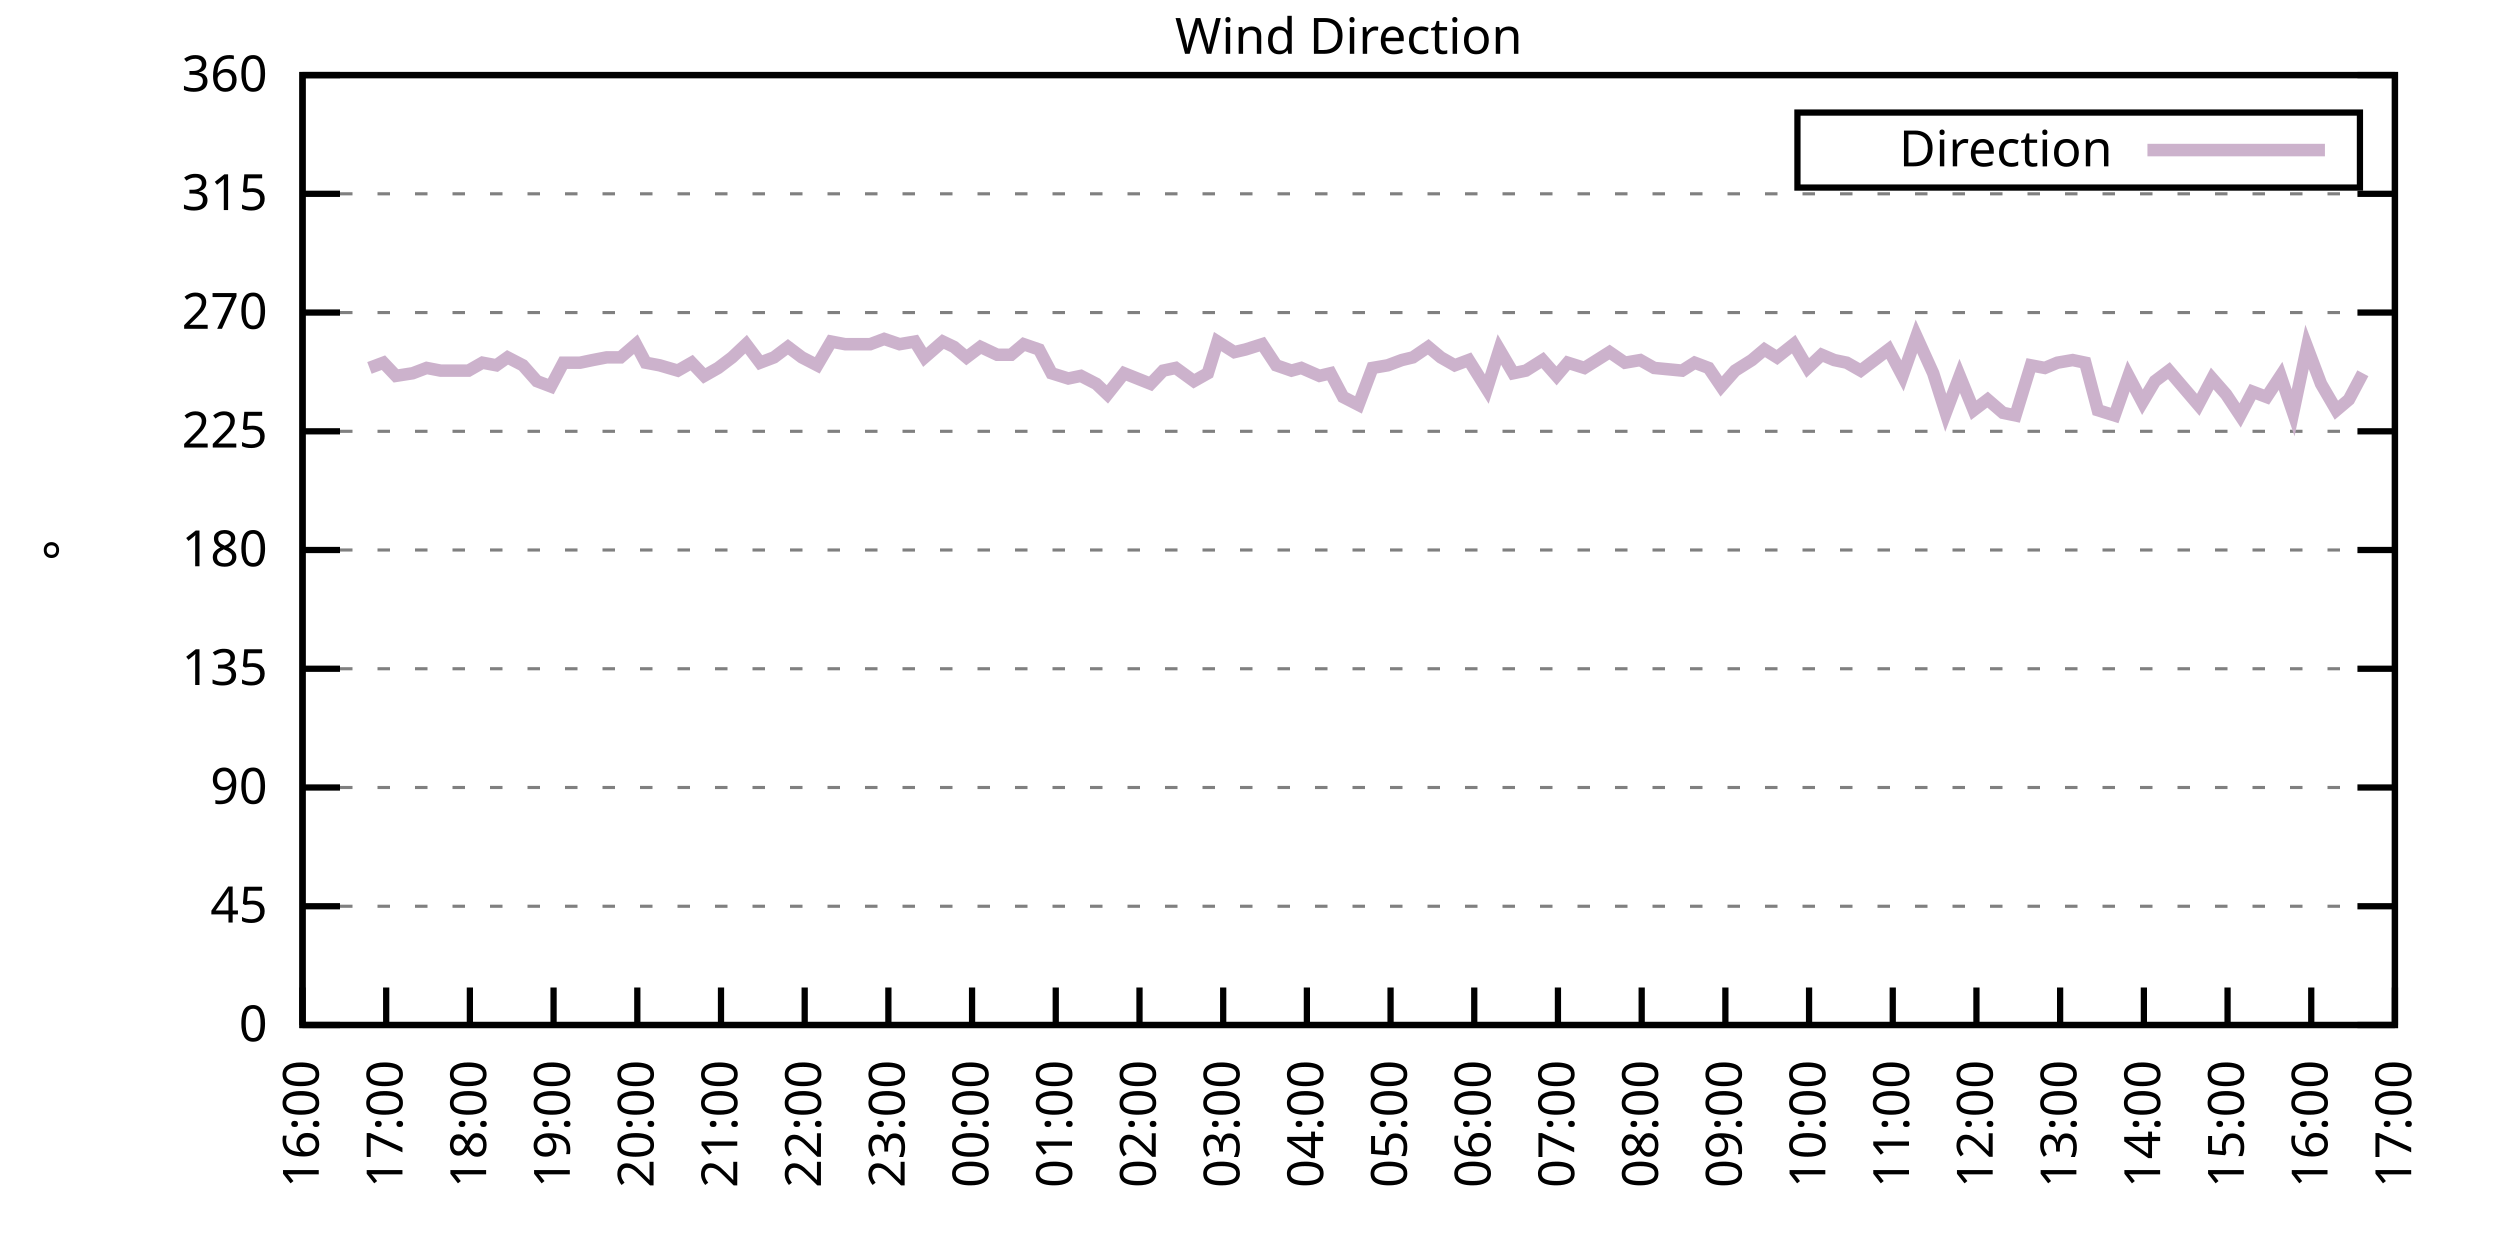
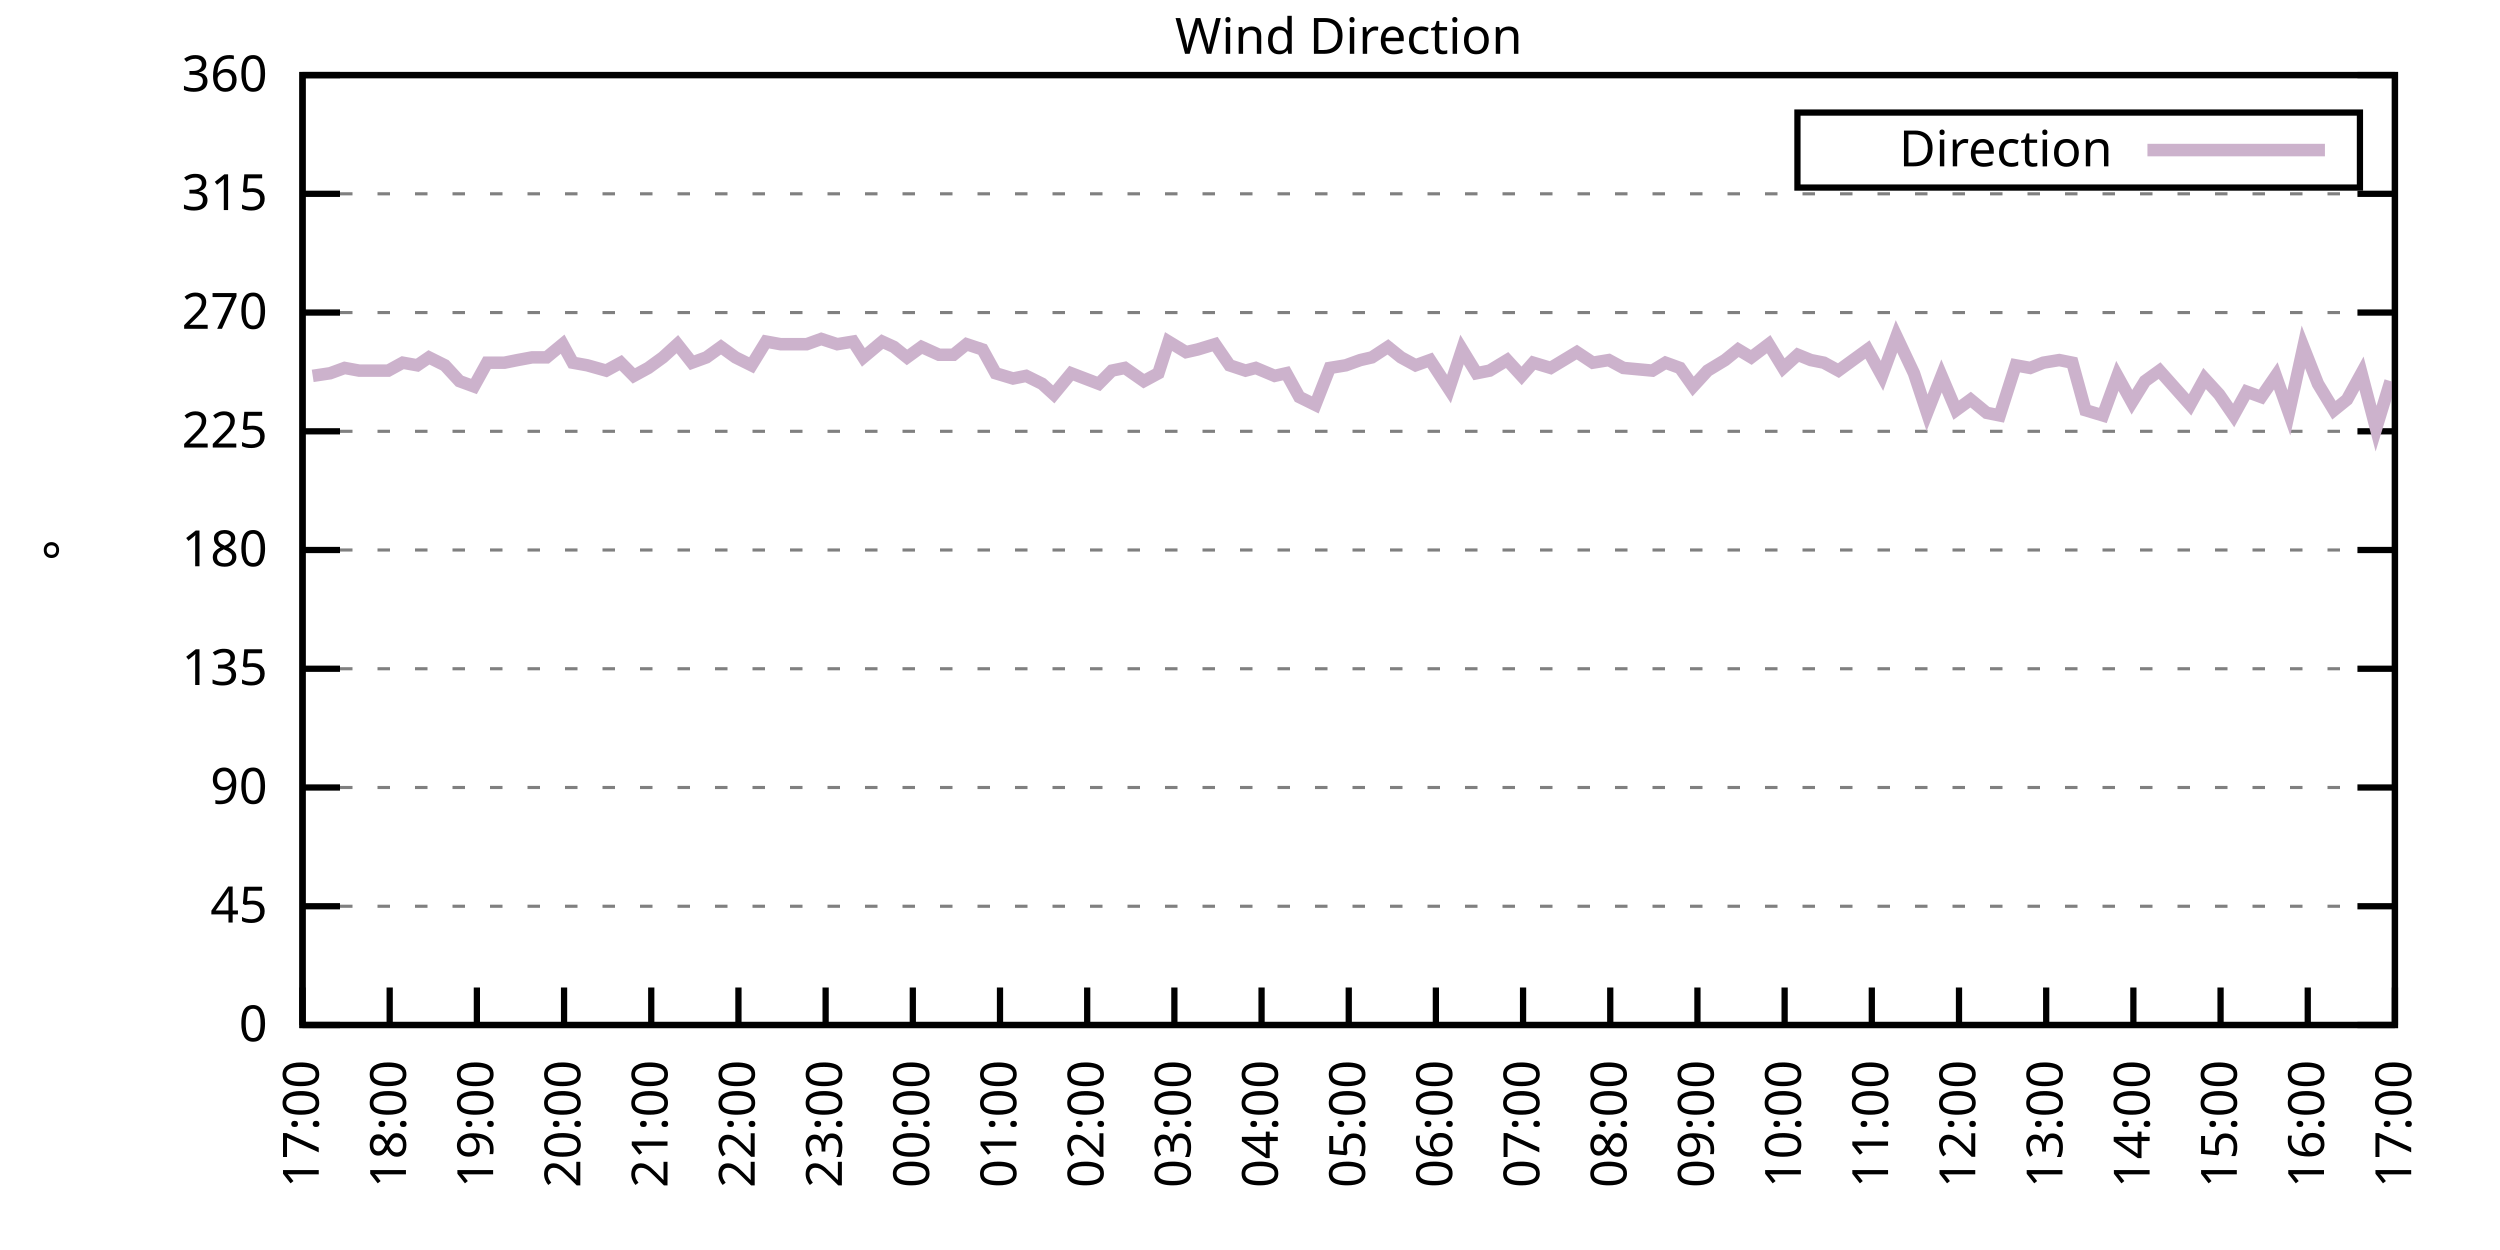
<svg xmlns="http://www.w3.org/2000/svg" xmlns:xlink="http://www.w3.org/1999/xlink" width="400" height="200" viewBox="0 0 400 200">
  <g id="gnuplot_canvas">
    <rect x="0" y="0" width="400" height="200" fill="none" />
    <defs>
      <circle id="gpDot" r="0.5" stroke-width="0.5" stroke="currentColor" />
      <path id="gpPt0" stroke-width="0.333" stroke="currentColor" d="M-1,0 h2 M0,-1 v2" />
      <path id="gpPt1" stroke-width="0.333" stroke="currentColor" d="M-1,-1 L1,1 M1,-1 L-1,1" />
      <path id="gpPt2" stroke-width="0.333" stroke="currentColor" d="M-1,0 L1,0 M0,-1 L0,1 M-1,-1 L1,1 M-1,1 L1,-1" />
      <rect id="gpPt3" stroke-width="0.333" stroke="currentColor" x="-1" y="-1" width="2" height="2" />
      <rect id="gpPt4" stroke-width="0.333" stroke="currentColor" fill="currentColor" x="-1" y="-1" width="2" height="2" />
      <circle id="gpPt5" stroke-width="0.333" stroke="currentColor" cx="0" cy="0" r="1" />
      <use xlink:href="#gpPt5" id="gpPt6" fill="currentColor" stroke="none" />
      <path id="gpPt7" stroke-width="0.333" stroke="currentColor" d="M0,-1.33 L-1.33,0.67 L1.33,0.67 z" />
      <use xlink:href="#gpPt7" id="gpPt8" fill="currentColor" stroke="none" />
      <use xlink:href="#gpPt7" id="gpPt9" stroke="currentColor" transform="rotate(180)" />
      <use xlink:href="#gpPt9" id="gpPt10" fill="currentColor" stroke="none" />
      <use xlink:href="#gpPt3" id="gpPt11" stroke="currentColor" transform="rotate(45)" />
      <use xlink:href="#gpPt11" id="gpPt12" fill="currentColor" stroke="none" />
      <path id="gpPt13" stroke-width="0.333" stroke="currentColor" d="M0,1.330 L1.265,0.411 L0.782,-1.067 L-0.782,-1.076 L-1.265,0.411 z" />
      <use xlink:href="#gpPt13" id="gpPt14" fill="currentColor" stroke="none" />
      <filter id="textbox" filterUnits="objectBoundingBox" x="0" y="0" height="1" width="1">
        <feFlood flood-color="white" flood-opacity="1" result="bgnd" />
        <feComposite in="SourceGraphic" in2="bgnd" operator="atop" />
      </filter>
      <filter id="greybox" filterUnits="objectBoundingBox" x="0" y="0" height="1" width="1">
        <feFlood flood-color="lightgrey" flood-opacity="1" result="grey" />
        <feComposite in="SourceGraphic" in2="grey" operator="atop" />
      </filter>
    </defs>
    <g fill="none" color="white" stroke="currentColor" stroke-width="1.00" stroke-linecap="butt" stroke-linejoin="miter">
</g>
    <g fill="none" color="black" stroke="currentColor" stroke-width="1.00" stroke-linecap="butt" stroke-linejoin="miter">
      <g stroke="none" shape-rendering="crispEdges">
        <polygon fill="rgb(255, 255, 255)" points="48.40,164.00 383.18,164.00 383.18,12.02 48.40,12.02 " />
      </g>
    </g>
    <g fill="none" color="black" stroke="currentColor" stroke-width="1.00" stroke-linecap="butt" stroke-linejoin="miter">
</g>
    <g fill="none" color="black" stroke="black" stroke-width="0.50" stroke-linecap="butt" stroke-linejoin="miter">
</g>
    <g fill="none" color="gray" stroke="currentColor" stroke-width="0.50" stroke-linecap="butt" stroke-linejoin="miter">
      <path stroke="gray" stroke-dasharray="2,4" class="gridline" d="M48.40,164.00 L383.19,164.00  " />
    </g>
    <g fill="none" color="gray" stroke="gray" stroke-width="1.00" stroke-linecap="butt" stroke-linejoin="miter">
</g>
    <g fill="none" color="black" stroke="currentColor" stroke-width="1.00" stroke-linecap="butt" stroke-linejoin="miter">
      <path stroke="black" d="M48.40,164.00 L54.40,164.00 M383.19,164.00 L377.19,164.00  " />
      <g transform="translate(42.80,166.60)" stroke="none" fill="black" font-family="Sans" font-size="8.00" text-anchor="end">
        <text>
          <tspan font-family="Sans"> 0</tspan>
        </text>
      </g>
    </g>
    <g fill="none" color="black" stroke="currentColor" stroke-width="1.00" stroke-linecap="butt" stroke-linejoin="miter">
</g>
    <g fill="none" color="black" stroke="black" stroke-width="0.50" stroke-linecap="butt" stroke-linejoin="miter">
</g>
    <g fill="none" color="gray" stroke="currentColor" stroke-width="0.50" stroke-linecap="butt" stroke-linejoin="miter">
      <path stroke="gray" stroke-dasharray="2,4" class="gridline" d="M48.40,145.00 L383.19,145.00  " />
    </g>
    <g fill="none" color="gray" stroke="gray" stroke-width="1.00" stroke-linecap="butt" stroke-linejoin="miter">
</g>
    <g fill="none" color="black" stroke="currentColor" stroke-width="1.00" stroke-linecap="butt" stroke-linejoin="miter">
      <path stroke="black" d="M48.40,145.00 L54.40,145.00 M383.19,145.00 L377.19,145.00  " />
      <g transform="translate(42.80,147.60)" stroke="none" fill="black" font-family="Sans" font-size="8.00" text-anchor="end">
        <text>
          <tspan font-family="Sans"> 45</tspan>
        </text>
      </g>
    </g>
    <g fill="none" color="black" stroke="currentColor" stroke-width="1.00" stroke-linecap="butt" stroke-linejoin="miter">
</g>
    <g fill="none" color="black" stroke="black" stroke-width="0.50" stroke-linecap="butt" stroke-linejoin="miter">
</g>
    <g fill="none" color="gray" stroke="currentColor" stroke-width="0.50" stroke-linecap="butt" stroke-linejoin="miter">
      <path stroke="gray" stroke-dasharray="2,4" class="gridline" d="M48.40,126.00 L383.19,126.00  " />
    </g>
    <g fill="none" color="gray" stroke="gray" stroke-width="1.00" stroke-linecap="butt" stroke-linejoin="miter">
</g>
    <g fill="none" color="black" stroke="currentColor" stroke-width="1.00" stroke-linecap="butt" stroke-linejoin="miter">
      <path stroke="black" d="M48.40,126.00 L54.40,126.00 M383.19,126.00 L377.19,126.00  " />
      <g transform="translate(42.80,128.60)" stroke="none" fill="black" font-family="Sans" font-size="8.00" text-anchor="end">
        <text>
          <tspan font-family="Sans"> 90</tspan>
        </text>
      </g>
    </g>
    <g fill="none" color="black" stroke="currentColor" stroke-width="1.00" stroke-linecap="butt" stroke-linejoin="miter">
</g>
    <g fill="none" color="black" stroke="black" stroke-width="0.50" stroke-linecap="butt" stroke-linejoin="miter">
</g>
    <g fill="none" color="gray" stroke="currentColor" stroke-width="0.50" stroke-linecap="butt" stroke-linejoin="miter">
      <path stroke="gray" stroke-dasharray="2,4" class="gridline" d="M48.40,107.00 L383.19,107.00  " />
    </g>
    <g fill="none" color="gray" stroke="gray" stroke-width="1.00" stroke-linecap="butt" stroke-linejoin="miter">
</g>
    <g fill="none" color="black" stroke="currentColor" stroke-width="1.00" stroke-linecap="butt" stroke-linejoin="miter">
      <path stroke="black" d="M48.40,107.00 L54.40,107.00 M383.19,107.00 L377.19,107.00  " />
      <g transform="translate(42.80,109.60)" stroke="none" fill="black" font-family="Sans" font-size="8.00" text-anchor="end">
        <text>
          <tspan font-family="Sans"> 135</tspan>
        </text>
      </g>
    </g>
    <g fill="none" color="black" stroke="currentColor" stroke-width="1.00" stroke-linecap="butt" stroke-linejoin="miter">
</g>
    <g fill="none" color="black" stroke="black" stroke-width="0.50" stroke-linecap="butt" stroke-linejoin="miter">
</g>
    <g fill="none" color="gray" stroke="currentColor" stroke-width="0.50" stroke-linecap="butt" stroke-linejoin="miter">
      <path stroke="gray" stroke-dasharray="2,4" class="gridline" d="M48.40,88.00 L383.19,88.00  " />
    </g>
    <g fill="none" color="gray" stroke="gray" stroke-width="1.00" stroke-linecap="butt" stroke-linejoin="miter">
</g>
    <g fill="none" color="black" stroke="currentColor" stroke-width="1.00" stroke-linecap="butt" stroke-linejoin="miter">
      <path stroke="black" d="M48.40,88.00 L54.40,88.00 M383.19,88.00 L377.19,88.00  " />
      <g transform="translate(42.80,90.60)" stroke="none" fill="black" font-family="Sans" font-size="8.00" text-anchor="end">
        <text>
          <tspan font-family="Sans"> 180</tspan>
        </text>
      </g>
    </g>
    <g fill="none" color="black" stroke="currentColor" stroke-width="1.00" stroke-linecap="butt" stroke-linejoin="miter">
</g>
    <g fill="none" color="black" stroke="black" stroke-width="0.50" stroke-linecap="butt" stroke-linejoin="miter">
</g>
    <g fill="none" color="gray" stroke="currentColor" stroke-width="0.50" stroke-linecap="butt" stroke-linejoin="miter">
      <path stroke="gray" stroke-dasharray="2,4" class="gridline" d="M48.40,69.01 L383.19,69.01  " />
    </g>
    <g fill="none" color="gray" stroke="gray" stroke-width="1.00" stroke-linecap="butt" stroke-linejoin="miter">
</g>
    <g fill="none" color="black" stroke="currentColor" stroke-width="1.00" stroke-linecap="butt" stroke-linejoin="miter">
      <path stroke="black" d="M48.40,69.01 L54.40,69.01 M383.19,69.01 L377.19,69.01  " />
      <g transform="translate(42.80,71.61)" stroke="none" fill="black" font-family="Sans" font-size="8.00" text-anchor="end">
        <text>
          <tspan font-family="Sans"> 225</tspan>
        </text>
      </g>
    </g>
    <g fill="none" color="black" stroke="currentColor" stroke-width="1.00" stroke-linecap="butt" stroke-linejoin="miter">
</g>
    <g fill="none" color="black" stroke="black" stroke-width="0.50" stroke-linecap="butt" stroke-linejoin="miter">
</g>
    <g fill="none" color="gray" stroke="currentColor" stroke-width="0.50" stroke-linecap="butt" stroke-linejoin="miter">
      <path stroke="gray" stroke-dasharray="2,4" class="gridline" d="M48.40,50.01 L383.19,50.01  " />
    </g>
    <g fill="none" color="gray" stroke="gray" stroke-width="1.00" stroke-linecap="butt" stroke-linejoin="miter">
</g>
    <g fill="none" color="black" stroke="currentColor" stroke-width="1.00" stroke-linecap="butt" stroke-linejoin="miter">
      <path stroke="black" d="M48.40,50.01 L54.40,50.01 M383.19,50.01 L377.19,50.01  " />
      <g transform="translate(42.80,52.61)" stroke="none" fill="black" font-family="Sans" font-size="8.00" text-anchor="end">
        <text>
          <tspan font-family="Sans"> 270</tspan>
        </text>
      </g>
    </g>
    <g fill="none" color="black" stroke="currentColor" stroke-width="1.00" stroke-linecap="butt" stroke-linejoin="miter">
</g>
    <g fill="none" color="black" stroke="black" stroke-width="0.50" stroke-linecap="butt" stroke-linejoin="miter">
</g>
    <g fill="none" color="gray" stroke="currentColor" stroke-width="0.50" stroke-linecap="butt" stroke-linejoin="miter">
      <path stroke="gray" stroke-dasharray="2,4" class="gridline" d="M48.40,31.01 L383.19,31.01  " />
    </g>
    <g fill="none" color="gray" stroke="gray" stroke-width="1.00" stroke-linecap="butt" stroke-linejoin="miter">
</g>
    <g fill="none" color="black" stroke="currentColor" stroke-width="1.00" stroke-linecap="butt" stroke-linejoin="miter">
      <path stroke="black" d="M48.40,31.01 L54.40,31.01 M383.19,31.01 L377.19,31.01  " />
      <g transform="translate(42.80,33.61)" stroke="none" fill="black" font-family="Sans" font-size="8.00" text-anchor="end">
        <text>
          <tspan font-family="Sans"> 315</tspan>
        </text>
      </g>
    </g>
    <g fill="none" color="black" stroke="currentColor" stroke-width="1.00" stroke-linecap="butt" stroke-linejoin="miter">
</g>
    <g fill="none" color="black" stroke="black" stroke-width="0.50" stroke-linecap="butt" stroke-linejoin="miter">
</g>
    <g fill="none" color="gray" stroke="currentColor" stroke-width="0.50" stroke-linecap="butt" stroke-linejoin="miter">
      <path stroke="gray" stroke-dasharray="2,4" class="gridline" d="M48.40,12.01 L383.19,12.01  " />
    </g>
    <g fill="none" color="gray" stroke="gray" stroke-width="1.00" stroke-linecap="butt" stroke-linejoin="miter">
</g>
    <g fill="none" color="black" stroke="currentColor" stroke-width="1.00" stroke-linecap="butt" stroke-linejoin="miter">
      <path stroke="black" d="M48.40,12.01 L54.40,12.01 M383.19,12.01 L377.19,12.01  " />
      <g transform="translate(42.80,14.61)" stroke="none" fill="black" font-family="Sans" font-size="8.00" text-anchor="end">
        <text>
          <tspan font-family="Sans"> 360</tspan>
        </text>
      </g>
    </g>
    <g fill="none" color="black" stroke="currentColor" stroke-width="1.00" stroke-linecap="butt" stroke-linejoin="miter">
      <path stroke="black" d="M48.40,164.00 L48.40,158.00  " />
      <g transform="translate(51.00,169.60) rotate(270.00)" stroke="none" fill="black" font-family="Sans" font-size="8.00" text-anchor="end">
        <text>
-           <tspan font-family="Sans">16:00</tspan>
-         </text>
-       </g>
-     </g>
-     <g fill="none" color="black" stroke="currentColor" stroke-width="1.00" stroke-linecap="butt" stroke-linejoin="miter">
-       <path stroke="black" d="M61.79,164.00 L61.79,158.00  " />
-       <g transform="translate(64.39,169.60) rotate(270.00)" stroke="none" fill="black" font-family="Sans" font-size="8.00" text-anchor="end">
-         <text>
          <tspan font-family="Sans">17:00</tspan>
        </text>
      </g>
    </g>
    <g fill="none" color="black" stroke="currentColor" stroke-width="1.00" stroke-linecap="butt" stroke-linejoin="miter">
-       <path stroke="black" d="M75.18,164.00 L75.18,158.00  " />
-       <g transform="translate(77.78,169.60) rotate(270.00)" stroke="none" fill="black" font-family="Sans" font-size="8.00" text-anchor="end">
+       <path stroke="black" d="M62.35,164.00 L62.35,158.00  " />
+       <g transform="translate(64.95,169.60) rotate(270.00)" stroke="none" fill="black" font-family="Sans" font-size="8.00" text-anchor="end">
        <text>
          <tspan font-family="Sans">18:00</tspan>
        </text>
      </g>
    </g>
    <g fill="none" color="black" stroke="currentColor" stroke-width="1.00" stroke-linecap="butt" stroke-linejoin="miter">
-       <path stroke="black" d="M88.57,164.00 L88.57,158.00  " />
-       <g transform="translate(91.17,169.60) rotate(270.00)" stroke="none" fill="black" font-family="Sans" font-size="8.00" text-anchor="end">
+       <path stroke="black" d="M76.30,164.00 L76.30,158.00  " />
+       <g transform="translate(78.90,169.60) rotate(270.00)" stroke="none" fill="black" font-family="Sans" font-size="8.00" text-anchor="end">
        <text>
          <tspan font-family="Sans">19:00</tspan>
        </text>
      </g>
    </g>
    <g fill="none" color="black" stroke="currentColor" stroke-width="1.00" stroke-linecap="butt" stroke-linejoin="miter">
-       <path stroke="black" d="M101.97,164.00 L101.97,158.00  " />
-       <g transform="translate(104.57,169.60) rotate(270.00)" stroke="none" fill="black" font-family="Sans" font-size="8.00" text-anchor="end">
+       <path stroke="black" d="M90.25,164.00 L90.25,158.00  " />
+       <g transform="translate(92.85,169.60) rotate(270.00)" stroke="none" fill="black" font-family="Sans" font-size="8.00" text-anchor="end">
        <text>
          <tspan font-family="Sans">20:00</tspan>
        </text>
      </g>
    </g>
    <g fill="none" color="black" stroke="currentColor" stroke-width="1.00" stroke-linecap="butt" stroke-linejoin="miter">
-       <path stroke="black" d="M115.36,164.00 L115.36,158.00  " />
-       <g transform="translate(117.96,169.60) rotate(270.00)" stroke="none" fill="black" font-family="Sans" font-size="8.00" text-anchor="end">
+       <path stroke="black" d="M104.20,164.00 L104.20,158.00  " />
+       <g transform="translate(106.80,169.60) rotate(270.00)" stroke="none" fill="black" font-family="Sans" font-size="8.00" text-anchor="end">
        <text>
          <tspan font-family="Sans">21:00</tspan>
        </text>
      </g>
    </g>
    <g fill="none" color="black" stroke="currentColor" stroke-width="1.00" stroke-linecap="butt" stroke-linejoin="miter">
-       <path stroke="black" d="M128.75,164.00 L128.75,158.00  " />
-       <g transform="translate(131.35,169.60) rotate(270.00)" stroke="none" fill="black" font-family="Sans" font-size="8.00" text-anchor="end">
+       <path stroke="black" d="M118.15,164.00 L118.15,158.00  " />
+       <g transform="translate(120.75,169.60) rotate(270.00)" stroke="none" fill="black" font-family="Sans" font-size="8.00" text-anchor="end">
        <text>
          <tspan font-family="Sans">22:00</tspan>
        </text>
      </g>
    </g>
    <g fill="none" color="black" stroke="currentColor" stroke-width="1.00" stroke-linecap="butt" stroke-linejoin="miter">
-       <path stroke="black" d="M142.14,164.00 L142.14,158.00  " />
-       <g transform="translate(144.74,169.60) rotate(270.00)" stroke="none" fill="black" font-family="Sans" font-size="8.00" text-anchor="end">
+       <path stroke="black" d="M132.10,164.00 L132.10,158.00  " />
+       <g transform="translate(134.70,169.60) rotate(270.00)" stroke="none" fill="black" font-family="Sans" font-size="8.00" text-anchor="end">
        <text>
          <tspan font-family="Sans">23:00</tspan>
        </text>
      </g>
    </g>
    <g fill="none" color="black" stroke="currentColor" stroke-width="1.00" stroke-linecap="butt" stroke-linejoin="miter">
-       <path stroke="black" d="M155.53,164.00 L155.53,158.00  " />
-       <g transform="translate(158.13,169.60) rotate(270.00)" stroke="none" fill="black" font-family="Sans" font-size="8.00" text-anchor="end">
+       <path stroke="black" d="M146.05,164.00 L146.05,158.00  " />
+       <g transform="translate(148.65,169.60) rotate(270.00)" stroke="none" fill="black" font-family="Sans" font-size="8.00" text-anchor="end">
        <text>
          <tspan font-family="Sans">00:00</tspan>
        </text>
      </g>
    </g>
    <g fill="none" color="black" stroke="currentColor" stroke-width="1.00" stroke-linecap="butt" stroke-linejoin="miter">
-       <path stroke="black" d="M168.92,164.00 L168.92,158.00  " />
-       <g transform="translate(171.52,169.60) rotate(270.00)" stroke="none" fill="black" font-family="Sans" font-size="8.00" text-anchor="end">
+       <path stroke="black" d="M160.00,164.00 L160.00,158.00  " />
+       <g transform="translate(162.60,169.60) rotate(270.00)" stroke="none" fill="black" font-family="Sans" font-size="8.00" text-anchor="end">
        <text>
          <tspan font-family="Sans">01:00</tspan>
        </text>
      </g>
    </g>
    <g fill="none" color="black" stroke="currentColor" stroke-width="1.00" stroke-linecap="butt" stroke-linejoin="miter">
-       <path stroke="black" d="M182.32,164.00 L182.32,158.00  " />
-       <g transform="translate(184.92,169.60) rotate(270.00)" stroke="none" fill="black" font-family="Sans" font-size="8.00" text-anchor="end">
+       <path stroke="black" d="M173.95,164.00 L173.95,158.00  " />
+       <g transform="translate(176.55,169.60) rotate(270.00)" stroke="none" fill="black" font-family="Sans" font-size="8.00" text-anchor="end">
        <text>
          <tspan font-family="Sans">02:00</tspan>
        </text>
      </g>
    </g>
    <g fill="none" color="black" stroke="currentColor" stroke-width="1.00" stroke-linecap="butt" stroke-linejoin="miter">
-       <path stroke="black" d="M195.71,164.00 L195.71,158.00  " />
-       <g transform="translate(198.31,169.60) rotate(270.00)" stroke="none" fill="black" font-family="Sans" font-size="8.00" text-anchor="end">
+       <path stroke="black" d="M187.90,164.00 L187.90,158.00  " />
+       <g transform="translate(190.50,169.60) rotate(270.00)" stroke="none" fill="black" font-family="Sans" font-size="8.00" text-anchor="end">
        <text>
          <tspan font-family="Sans">03:00</tspan>
        </text>
      </g>
    </g>
    <g fill="none" color="black" stroke="currentColor" stroke-width="1.00" stroke-linecap="butt" stroke-linejoin="miter">
-       <path stroke="black" d="M209.10,164.00 L209.10,158.00  " />
-       <g transform="translate(211.70,169.60) rotate(270.00)" stroke="none" fill="black" font-family="Sans" font-size="8.00" text-anchor="end">
+       <path stroke="black" d="M201.85,164.00 L201.85,158.00  " />
+       <g transform="translate(204.45,169.60) rotate(270.00)" stroke="none" fill="black" font-family="Sans" font-size="8.00" text-anchor="end">
        <text>
          <tspan font-family="Sans">04:00</tspan>
        </text>
      </g>
    </g>
    <g fill="none" color="black" stroke="currentColor" stroke-width="1.00" stroke-linecap="butt" stroke-linejoin="miter">
-       <path stroke="black" d="M222.49,164.00 L222.49,158.00  " />
-       <g transform="translate(225.09,169.60) rotate(270.00)" stroke="none" fill="black" font-family="Sans" font-size="8.00" text-anchor="end">
+       <path stroke="black" d="M215.80,164.00 L215.80,158.00  " />
+       <g transform="translate(218.40,169.60) rotate(270.00)" stroke="none" fill="black" font-family="Sans" font-size="8.00" text-anchor="end">
        <text>
          <tspan font-family="Sans">05:00</tspan>
        </text>
      </g>
    </g>
    <g fill="none" color="black" stroke="currentColor" stroke-width="1.00" stroke-linecap="butt" stroke-linejoin="miter">
-       <path stroke="black" d="M235.88,164.00 L235.88,158.00  " />
-       <g transform="translate(238.48,169.60) rotate(270.00)" stroke="none" fill="black" font-family="Sans" font-size="8.00" text-anchor="end">
+       <path stroke="black" d="M229.74,164.00 L229.74,158.00  " />
+       <g transform="translate(232.34,169.60) rotate(270.00)" stroke="none" fill="black" font-family="Sans" font-size="8.00" text-anchor="end">
        <text>
          <tspan font-family="Sans">06:00</tspan>
        </text>
      </g>
    </g>
    <g fill="none" color="black" stroke="currentColor" stroke-width="1.00" stroke-linecap="butt" stroke-linejoin="miter">
-       <path stroke="black" d="M249.27,164.00 L249.27,158.00  " />
-       <g transform="translate(251.87,169.60) rotate(270.00)" stroke="none" fill="black" font-family="Sans" font-size="8.00" text-anchor="end">
+       <path stroke="black" d="M243.69,164.00 L243.69,158.00  " />
+       <g transform="translate(246.29,169.60) rotate(270.00)" stroke="none" fill="black" font-family="Sans" font-size="8.00" text-anchor="end">
        <text>
          <tspan font-family="Sans">07:00</tspan>
        </text>
      </g>
    </g>
    <g fill="none" color="black" stroke="currentColor" stroke-width="1.00" stroke-linecap="butt" stroke-linejoin="miter">
-       <path stroke="black" d="M262.67,164.00 L262.67,158.00  " />
-       <g transform="translate(265.27,169.60) rotate(270.00)" stroke="none" fill="black" font-family="Sans" font-size="8.00" text-anchor="end">
+       <path stroke="black" d="M257.64,164.00 L257.64,158.00  " />
+       <g transform="translate(260.24,169.60) rotate(270.00)" stroke="none" fill="black" font-family="Sans" font-size="8.00" text-anchor="end">
        <text>
          <tspan font-family="Sans">08:00</tspan>
        </text>
      </g>
    </g>
    <g fill="none" color="black" stroke="currentColor" stroke-width="1.00" stroke-linecap="butt" stroke-linejoin="miter">
-       <path stroke="black" d="M276.06,164.00 L276.06,158.00  " />
-       <g transform="translate(278.66,169.60) rotate(270.00)" stroke="none" fill="black" font-family="Sans" font-size="8.00" text-anchor="end">
+       <path stroke="black" d="M271.59,164.00 L271.59,158.00  " />
+       <g transform="translate(274.19,169.60) rotate(270.00)" stroke="none" fill="black" font-family="Sans" font-size="8.00" text-anchor="end">
        <text>
          <tspan font-family="Sans">09:00</tspan>
        </text>
      </g>
    </g>
    <g fill="none" color="black" stroke="currentColor" stroke-width="1.00" stroke-linecap="butt" stroke-linejoin="miter">
-       <path stroke="black" d="M289.45,164.00 L289.45,158.00  " />
-       <g transform="translate(292.05,169.60) rotate(270.00)" stroke="none" fill="black" font-family="Sans" font-size="8.00" text-anchor="end">
+       <path stroke="black" d="M285.54,164.00 L285.54,158.00  " />
+       <g transform="translate(288.14,169.60) rotate(270.00)" stroke="none" fill="black" font-family="Sans" font-size="8.00" text-anchor="end">
        <text>
          <tspan font-family="Sans">10:00</tspan>
        </text>
      </g>
    </g>
    <g fill="none" color="black" stroke="currentColor" stroke-width="1.00" stroke-linecap="butt" stroke-linejoin="miter">
-       <path stroke="black" d="M302.84,164.00 L302.84,158.00  " />
-       <g transform="translate(305.44,169.60) rotate(270.00)" stroke="none" fill="black" font-family="Sans" font-size="8.00" text-anchor="end">
+       <path stroke="black" d="M299.49,164.00 L299.49,158.00  " />
+       <g transform="translate(302.09,169.60) rotate(270.00)" stroke="none" fill="black" font-family="Sans" font-size="8.00" text-anchor="end">
        <text>
          <tspan font-family="Sans">11:00</tspan>
        </text>
      </g>
    </g>
    <g fill="none" color="black" stroke="currentColor" stroke-width="1.00" stroke-linecap="butt" stroke-linejoin="miter">
-       <path stroke="black" d="M316.23,164.00 L316.23,158.00  " />
-       <g transform="translate(318.83,169.60) rotate(270.00)" stroke="none" fill="black" font-family="Sans" font-size="8.00" text-anchor="end">
+       <path stroke="black" d="M313.44,164.00 L313.44,158.00  " />
+       <g transform="translate(316.04,169.60) rotate(270.00)" stroke="none" fill="black" font-family="Sans" font-size="8.00" text-anchor="end">
        <text>
          <tspan font-family="Sans">12:00</tspan>
        </text>
      </g>
    </g>
    <g fill="none" color="black" stroke="currentColor" stroke-width="1.00" stroke-linecap="butt" stroke-linejoin="miter">
-       <path stroke="black" d="M329.62,164.00 L329.62,158.00  " />
-       <g transform="translate(332.22,169.60) rotate(270.00)" stroke="none" fill="black" font-family="Sans" font-size="8.00" text-anchor="end">
+       <path stroke="black" d="M327.39,164.00 L327.39,158.00  " />
+       <g transform="translate(329.99,169.60) rotate(270.00)" stroke="none" fill="black" font-family="Sans" font-size="8.00" text-anchor="end">
        <text>
          <tspan font-family="Sans">13:00</tspan>
        </text>
      </g>
    </g>
    <g fill="none" color="black" stroke="currentColor" stroke-width="1.00" stroke-linecap="butt" stroke-linejoin="miter">
-       <path stroke="black" d="M343.02,164.00 L343.02,158.00  " />
-       <g transform="translate(345.62,169.60) rotate(270.00)" stroke="none" fill="black" font-family="Sans" font-size="8.00" text-anchor="end">
+       <path stroke="black" d="M341.34,164.00 L341.34,158.00  " />
+       <g transform="translate(343.94,169.60) rotate(270.00)" stroke="none" fill="black" font-family="Sans" font-size="8.00" text-anchor="end">
        <text>
          <tspan font-family="Sans">14:00</tspan>
        </text>
      </g>
    </g>
    <g fill="none" color="black" stroke="currentColor" stroke-width="1.00" stroke-linecap="butt" stroke-linejoin="miter">
-       <path stroke="black" d="M356.41,164.00 L356.41,158.00  " />
-       <g transform="translate(359.01,169.60) rotate(270.00)" stroke="none" fill="black" font-family="Sans" font-size="8.00" text-anchor="end">
+       <path stroke="black" d="M355.29,164.00 L355.29,158.00  " />
+       <g transform="translate(357.89,169.60) rotate(270.00)" stroke="none" fill="black" font-family="Sans" font-size="8.00" text-anchor="end">
        <text>
          <tspan font-family="Sans">15:00</tspan>
        </text>
      </g>
    </g>
    <g fill="none" color="black" stroke="currentColor" stroke-width="1.00" stroke-linecap="butt" stroke-linejoin="miter">
-       <path stroke="black" d="M369.80,164.00 L369.80,158.00  " />
-       <g transform="translate(372.40,169.60) rotate(270.00)" stroke="none" fill="black" font-family="Sans" font-size="8.00" text-anchor="end">
+       <path stroke="black" d="M369.24,164.00 L369.24,158.00  " />
+       <g transform="translate(371.84,169.60) rotate(270.00)" stroke="none" fill="black" font-family="Sans" font-size="8.00" text-anchor="end">
        <text>
          <tspan font-family="Sans">16:00</tspan>
        </text>
      </g>
    </g>
    <g fill="none" color="black" stroke="currentColor" stroke-width="1.00" stroke-linecap="butt" stroke-linejoin="miter">
      <path stroke="black" d="M383.19,164.00 L383.19,158.00  " />
      <g transform="translate(385.79,169.60) rotate(270.00)" stroke="none" fill="black" font-family="Sans" font-size="8.00" text-anchor="end">
        <text>
          <tspan font-family="Sans">17:00</tspan>
        </text>
      </g>
    </g>
    <g fill="none" color="black" stroke="currentColor" stroke-width="1.00" stroke-linecap="butt" stroke-linejoin="miter">
</g>
    <g fill="none" color="black" stroke="currentColor" stroke-width="1.00" stroke-linecap="butt" stroke-linejoin="miter">
      <path stroke="black" d="M48.40,12.01 L48.40,164.00 L383.19,164.00 L383.19,12.01 L48.40,12.01 Z  " />
    </g>
    <g fill="none" color="black" stroke="currentColor" stroke-width="1.00" stroke-linecap="butt" stroke-linejoin="miter">
</g>
    <g fill="none" color="black" stroke="currentColor" stroke-width="1.00" stroke-linecap="butt" stroke-linejoin="miter">
      <path stroke="black" d="M287.59,30.01 L287.59,18.01 L377.59,18.01 L377.59,30.01 L287.59,30.01 Z  " />
    </g>
    <g id="Wind_direction_plot_1">
      <g fill="none" color="white" stroke="black" stroke-width="2.00" stroke-linecap="butt" stroke-linejoin="miter">
</g>
      <g fill="none" color="black" stroke="currentColor" stroke-width="2.00" stroke-linecap="butt" stroke-linejoin="miter">
        <g transform="translate(337.99,26.61)" stroke="none" fill="black" font-family="Sans" font-size="8.00" text-anchor="end">
          <text>
            <tspan font-family="Sans">Direction</tspan>
          </text>
        </g>
      </g>
      <g fill="none" color="black" stroke="currentColor" stroke-width="2.00" stroke-linecap="butt" stroke-linejoin="miter">
-         <path stroke="rgb(204, 178, 204)" d="M343.59,24.01 L371.99,24.01 M59.11,58.87 L61.35,58.03 L63.35,60.14 L66.03,59.72 L68.26,58.87 L70.50,59.30   L72.50,59.30 L74.96,59.30 L77.19,58.03 L79.42,58.45 L81.21,57.18 L83.66,58.45 L85.90,60.98 L88.13,61.83   L90.14,58.03 L92.82,58.03 L94.82,57.61 L97.06,57.18 L99.29,57.18 L101.74,55.07 L103.31,58.03 L105.54,58.45   L108.44,59.30 L110.67,58.03 L112.68,60.14 L114.91,58.87 L117.14,57.18 L119.38,55.07 L121.61,58.03 L123.84,57.18   L126.07,55.50 L128.30,57.18 L130.76,58.45 L132.99,54.65 L135.22,55.07 L137.23,55.07 L139.24,55.07 L141.47,54.23   L143.93,55.07 L146.38,54.65 L147.94,57.18 L150.85,54.65 L152.63,55.50 L154.64,57.18 L156.87,55.50 L159.55,56.76   L161.78,56.76 L163.79,55.07 L166.25,55.92 L168.25,59.72 L170.93,60.56 L172.94,60.14 L175.40,61.41 L177.18,63.10   L179.86,59.72 L184.10,61.41 L186.11,59.30 L188.12,58.87 L191.02,60.98 L193.25,59.72 L194.81,54.65 L197.49,56.34   L199.28,55.92 L201.96,55.07 L204.19,58.45 L206.64,59.30 L208.21,58.87 L211.11,60.14 L212.89,59.72 L214.90,63.52   L217.36,64.78 L219.59,58.87 L222.04,58.45 L224.28,57.61 L226.06,57.18 L228.52,55.50 L230.53,57.18 L232.76,58.45   L234.99,57.61 L237.89,62.25 L239.90,55.92 L242.13,59.72 L244.14,59.30 L246.82,57.61 L249.05,60.14 L250.84,58.03   L253.51,58.87 L255.52,57.61 L257.53,56.34 L259.99,58.03 L262.44,57.61 L264.67,58.87 L269.14,59.30 L271.15,58.03   L273.38,58.87 L275.39,61.83 L277.62,59.30 L280.30,57.61 L282.31,55.92 L284.32,57.18 L286.99,55.07 L289.23,58.87   L291.46,56.76 L293.47,57.61 L295.48,58.03 L297.71,59.30 L299.94,57.61 L302.17,55.92 L304.40,60.14 L306.63,53.81   L309.31,59.72 L311.32,66.05 L313.55,60.14 L315.79,65.63 L318.02,63.94 L320.47,66.05 L322.48,66.47 L324.94,58.45   L327.17,58.87 L329.18,58.03 L331.63,57.61 L333.64,58.03 L335.65,65.63 L338.33,66.47 L340.56,60.14 L342.79,64.36   L344.80,60.98 L347.03,59.30 L351.72,64.78 L353.95,60.56 L356.18,63.10 L358.42,66.47 L360.42,62.67 L362.66,63.52   L364.89,60.14 L366.90,66.05 L369.13,55.50 L371.36,61.41 L373.82,65.63 L375.82,63.94 L378.06,59.72  " />
+         <path stroke="rgb(204, 178, 204)" d="M343.59,24.01 L371.99,24.01 M50.03,60.14 L52.82,59.72 L55.14,58.87 L57.47,59.30 L59.56,59.30 L62.12,59.30   L64.44,58.03 L66.77,58.45 L68.63,57.18 L71.18,58.45 L73.51,60.98 L75.83,61.83 L77.93,58.03 L80.72,58.03   L82.81,57.61 L85.13,57.18 L87.46,57.18 L90.02,55.07 L91.64,58.03 L93.97,58.45 L96.99,59.30 L99.32,58.03   L101.41,60.14 L103.73,58.87 L106.06,57.18 L108.38,55.07 L110.71,58.03 L113.03,57.18 L115.36,55.50 L117.68,57.18   L120.24,58.45 L122.57,54.65 L124.89,55.07 L126.98,55.07 L129.08,55.07 L131.40,54.23 L133.96,55.07 L136.51,54.65   L138.14,57.18 L141.16,54.65 L143.02,55.50 L145.12,57.18 L147.44,55.50 L150.23,56.76 L152.56,56.76 L154.65,55.07   L157.21,55.92 L159.30,59.72 L162.09,60.56 L164.18,60.14 L166.74,61.41 L168.60,63.10 L171.39,59.72 L175.81,61.41   L177.90,59.30 L179.99,58.87 L183.01,60.98 L185.34,59.72 L186.97,54.65 L189.76,56.34 L191.62,55.92 L194.41,55.07   L196.73,58.45 L199.29,59.30 L200.92,58.87 L203.94,60.14 L205.80,59.72 L207.89,63.52 L210.45,64.78 L212.77,58.87   L215.33,58.45 L217.65,57.61 L219.51,57.18 L222.07,55.50 L224.16,57.18 L226.49,58.45 L228.81,57.61 L231.84,62.25   L233.93,55.92 L236.25,59.72 L238.35,59.30 L241.14,57.61 L243.46,60.14 L245.32,58.03 L248.11,58.87 L250.20,57.61   L252.30,56.34 L254.85,58.03 L257.41,57.61 L259.74,58.87 L264.39,59.30 L266.48,58.03 L268.80,58.87 L270.90,61.83   L273.22,59.30 L276.01,57.61 L278.10,55.92 L280.20,57.18 L282.99,55.07 L285.31,58.87 L287.64,56.76 L289.73,57.61   L291.82,58.03 L294.15,59.30 L296.47,57.61 L298.80,55.92 L301.12,60.14 L303.44,53.81 L306.23,59.72 L308.33,66.05   L310.65,60.14 L312.98,65.63 L315.30,63.94 L317.86,66.05 L319.95,66.47 L322.51,58.45 L324.83,58.87 L326.93,58.03   L329.48,57.61 L331.58,58.03 L333.67,65.63 L336.46,66.47 L338.78,60.14 L341.11,64.36 L343.20,60.98 L345.53,59.30   L350.41,64.78 L352.73,60.56 L355.06,63.10 L357.38,66.47 L359.48,62.67 L361.80,63.52 L364.13,60.14 L366.22,66.05   L368.54,55.50 L370.87,61.41 L373.43,65.63 L375.52,63.94 L377.84,59.72 L380.17,68.58 L382.49,60.98  " />
      </g>
    </g>
    <g fill="none" color="black" stroke="currentColor" stroke-width="2.00" stroke-linecap="butt" stroke-linejoin="miter">
</g>
    <g fill="none" color="black" stroke="black" stroke-width="1.00" stroke-linecap="butt" stroke-linejoin="miter">
</g>
    <g fill="none" color="black" stroke="currentColor" stroke-width="1.00" stroke-linecap="butt" stroke-linejoin="miter">
      <path stroke="black" d="M48.40,12.01 L48.40,164.00 L383.19,164.00 L383.19,12.01 L48.40,12.01 Z  " />
      <g transform="translate(12.80,88.01) rotate(270.00)" stroke="none" fill="black" font-family="Sans" font-size="8.00" text-anchor="middle">
        <text>
          <tspan font-family="Sans">°</tspan>
        </text>
      </g>
    </g>
    <g fill="none" color="black" stroke="currentColor" stroke-width="1.00" stroke-linecap="butt" stroke-linejoin="miter">
</g>
    <g fill="none" color="black" stroke="currentColor" stroke-width="1.00" stroke-linecap="butt" stroke-linejoin="miter">
      <g transform="translate(215.79,8.61)" stroke="none" fill="black" font-family="Sans" font-size="8.00" text-anchor="middle">
        <text>
          <tspan font-family="Sans">Wind Direction</tspan>
        </text>
      </g>
    </g>
    <g fill="none" color="black" stroke="currentColor" stroke-width="1.00" stroke-linecap="butt" stroke-linejoin="miter">
</g>
  </g>
</svg>
